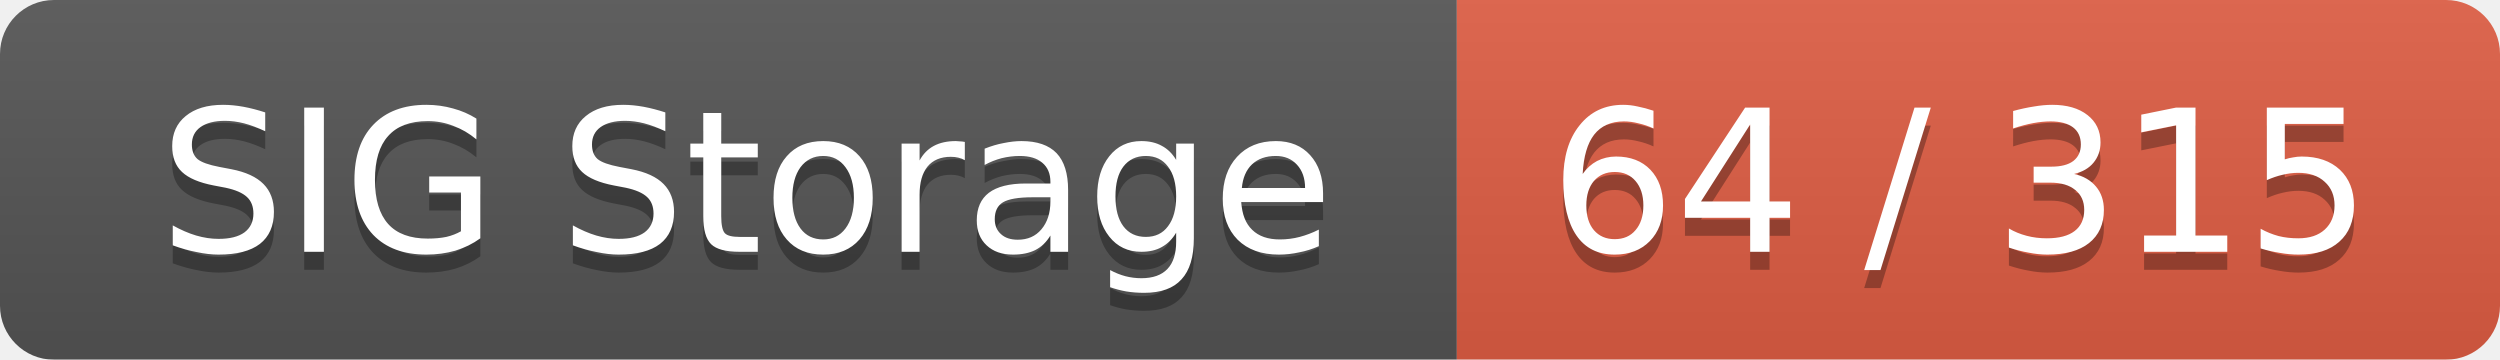
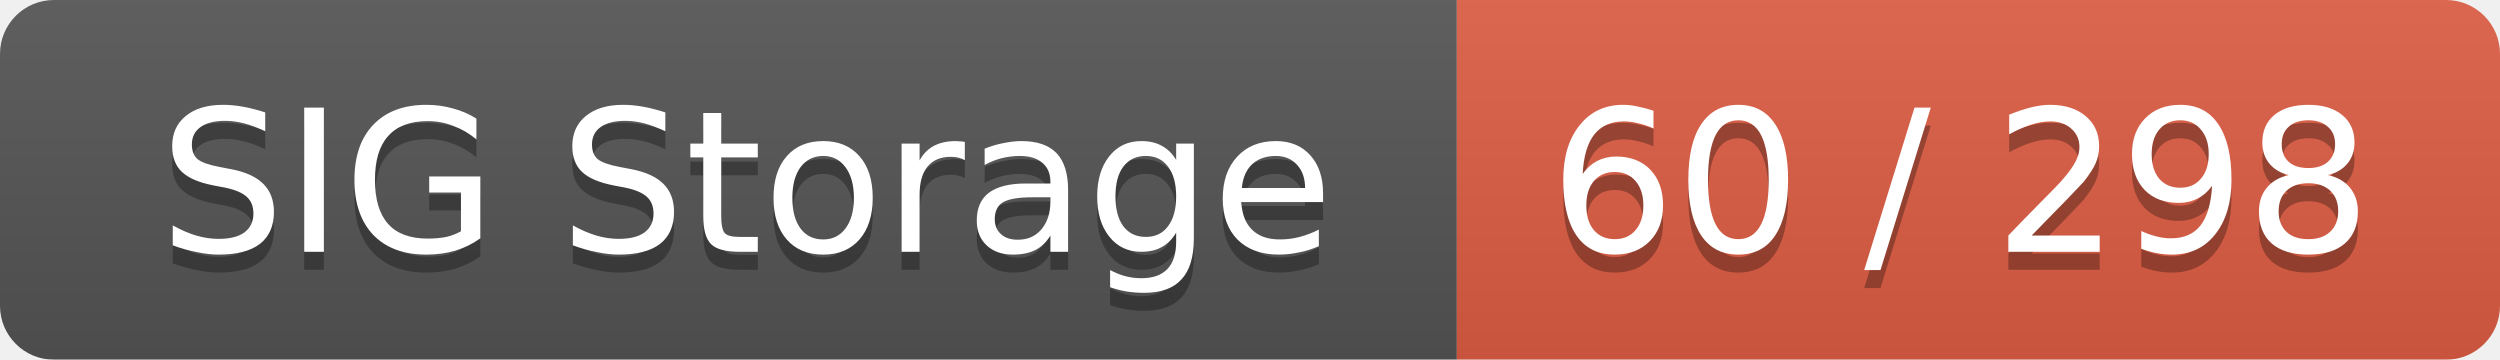
<svg xmlns="http://www.w3.org/2000/svg" width="139" height="20">
  <linearGradient id="smooth" x2="0" y2="100%">
    <stop offset="0" stop-color="#bbb" stop-opacity=".1" />
    <stop offset="1" stop-opacity=".1" />
  </linearGradient>
  <mask id="round">
    <rect width="139" height="20" rx="3" fill="#fff" />
  </mask>
  <g mask="url(#round)">
    <rect width="81" height="20" fill="#555" />
    <rect x="81" width="58" height="20" fill="#e05d44" />
    <rect width="139" height="20" fill="url(#smooth)" />
  </g>
  <g fill="#fff" text-anchor="middle" font-family="DejaVu Sans,Verdana,Geneva,sans-serif" font-size="11">
    <text x="41.5" y="15" fill="#010101" fill-opacity=".3">SIG Storage</text>
    <text x="41.5" y="14">SIG Storage</text>
-     <text x="109" y="15" fill="#010101" fill-opacity=".3">64 / 315</text>
-     <text x="109" y="14">64 / 315</text>
+     <text x="109" y="15" fill="#010101" fill-opacity=".3">60 / 298</text>
+     <text x="109" y="14">60 / 298</text>
  </g>
</svg>
